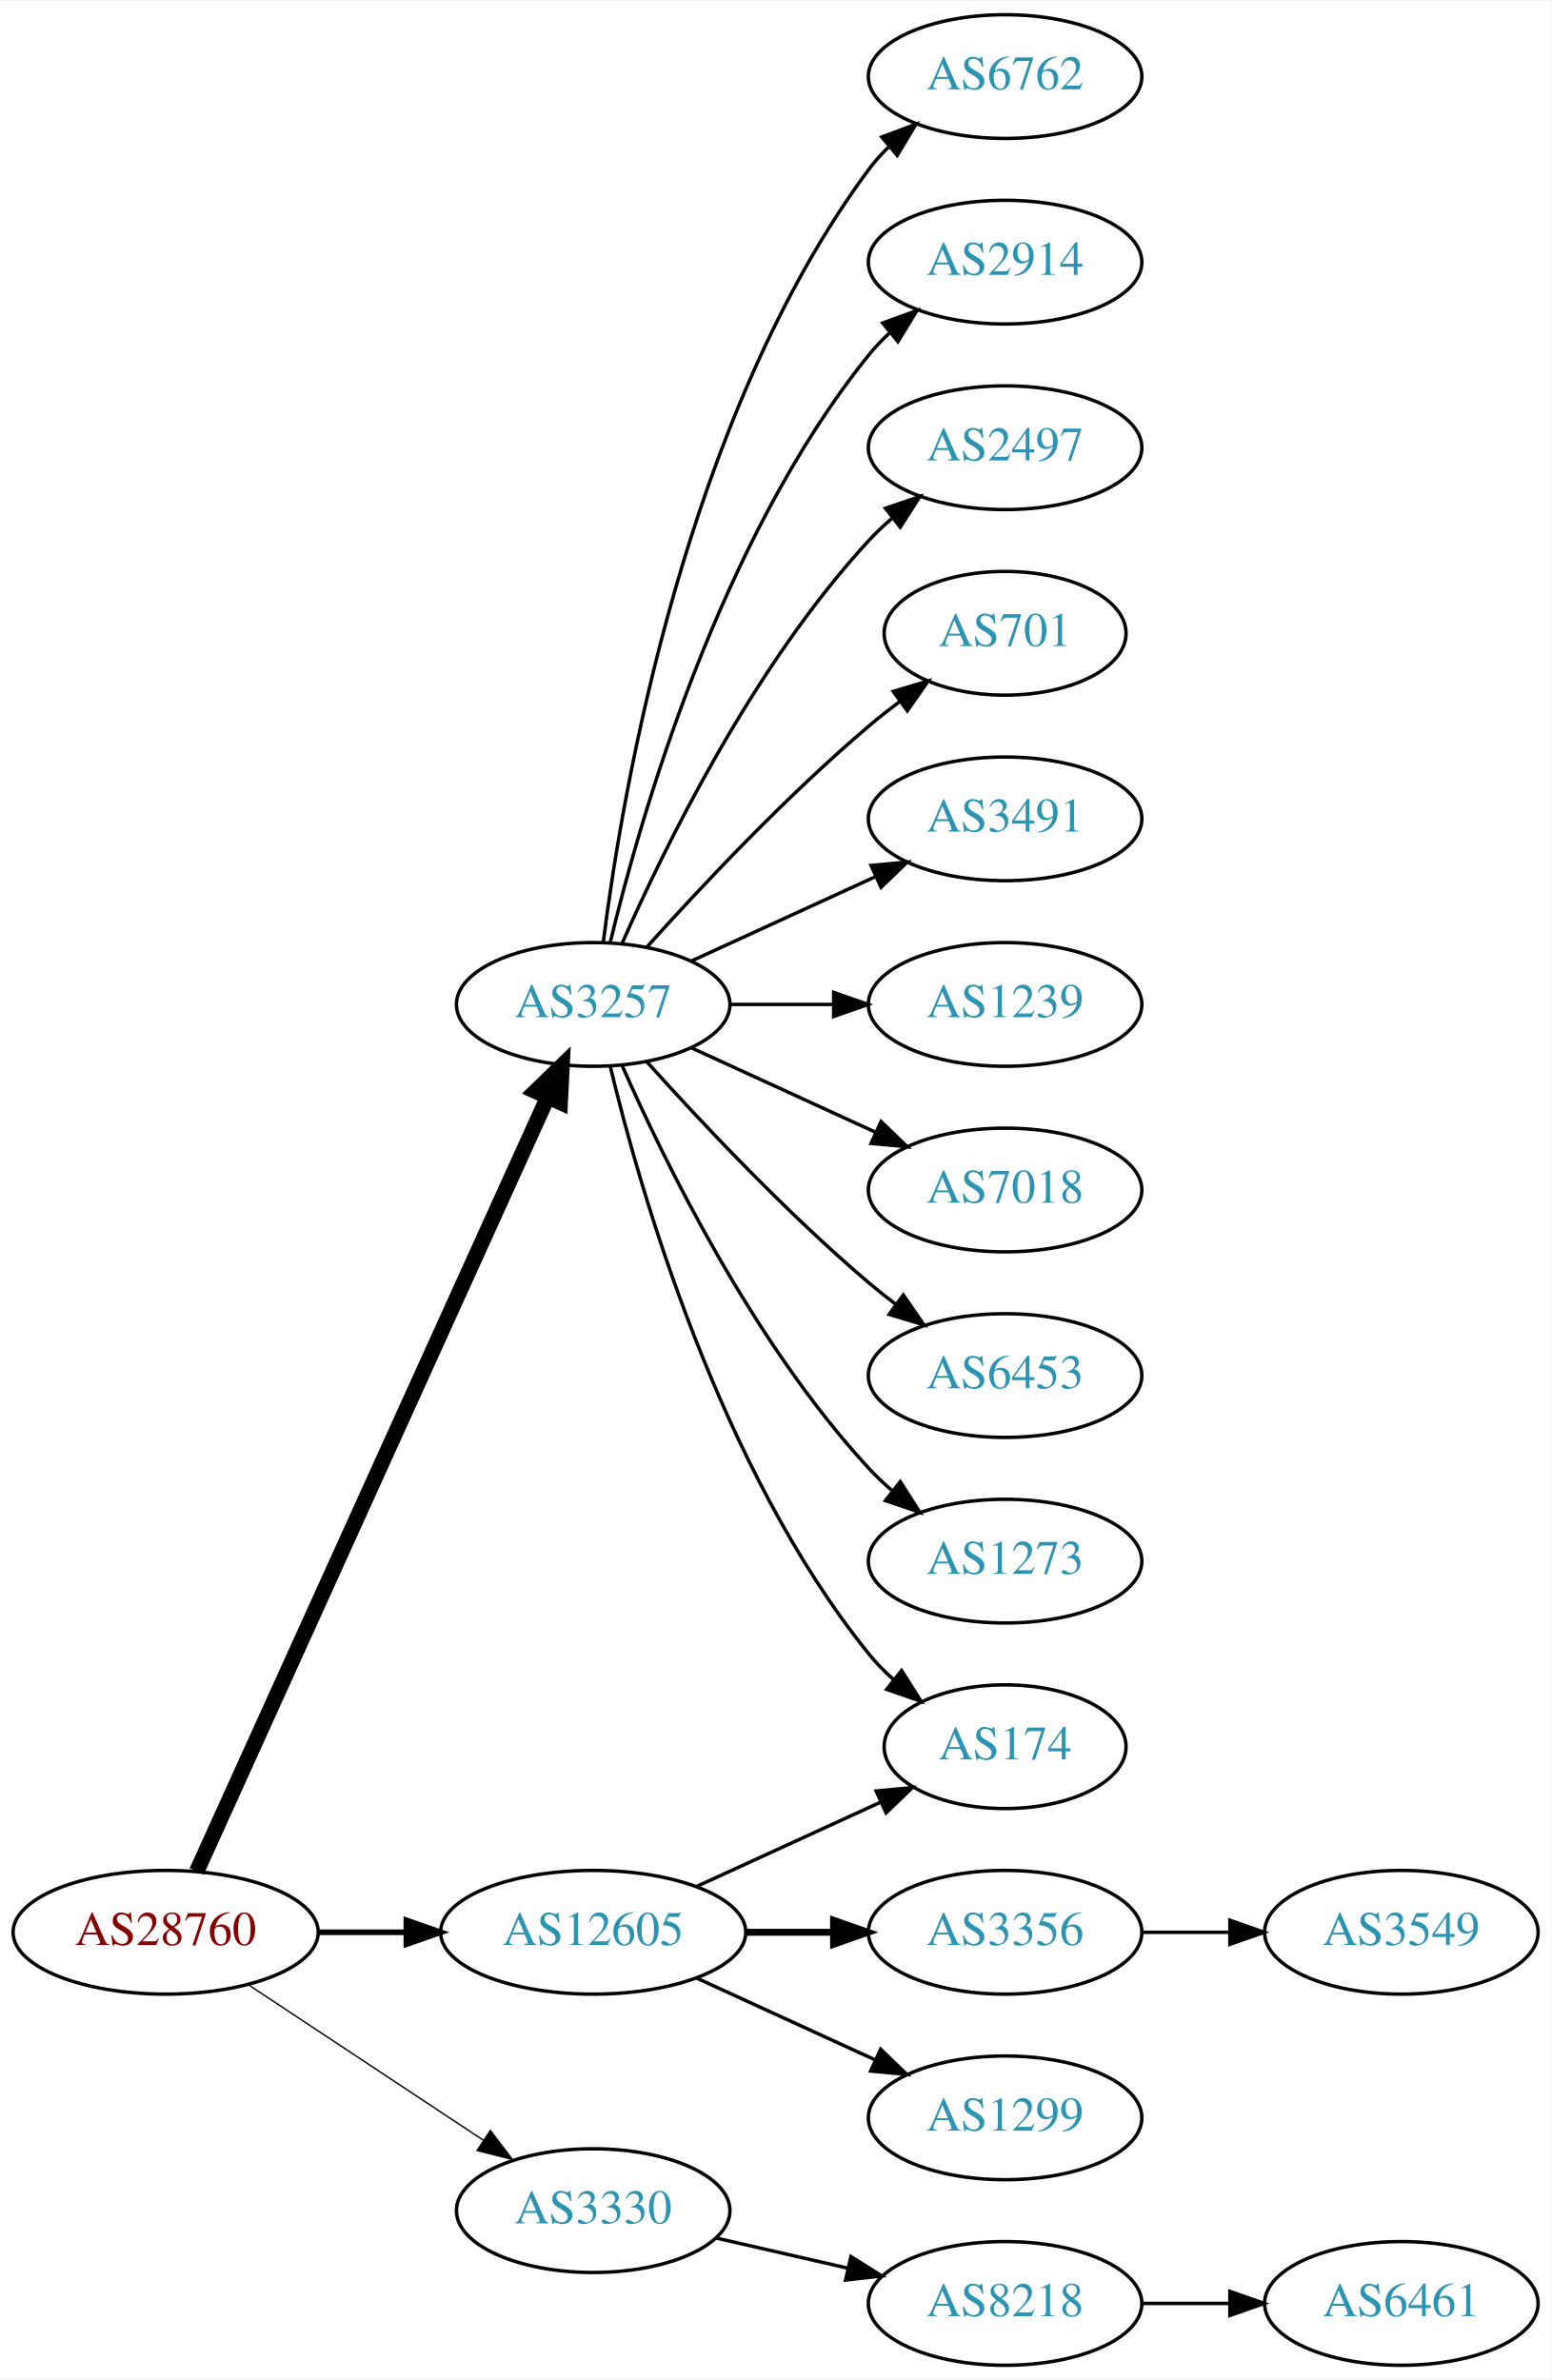
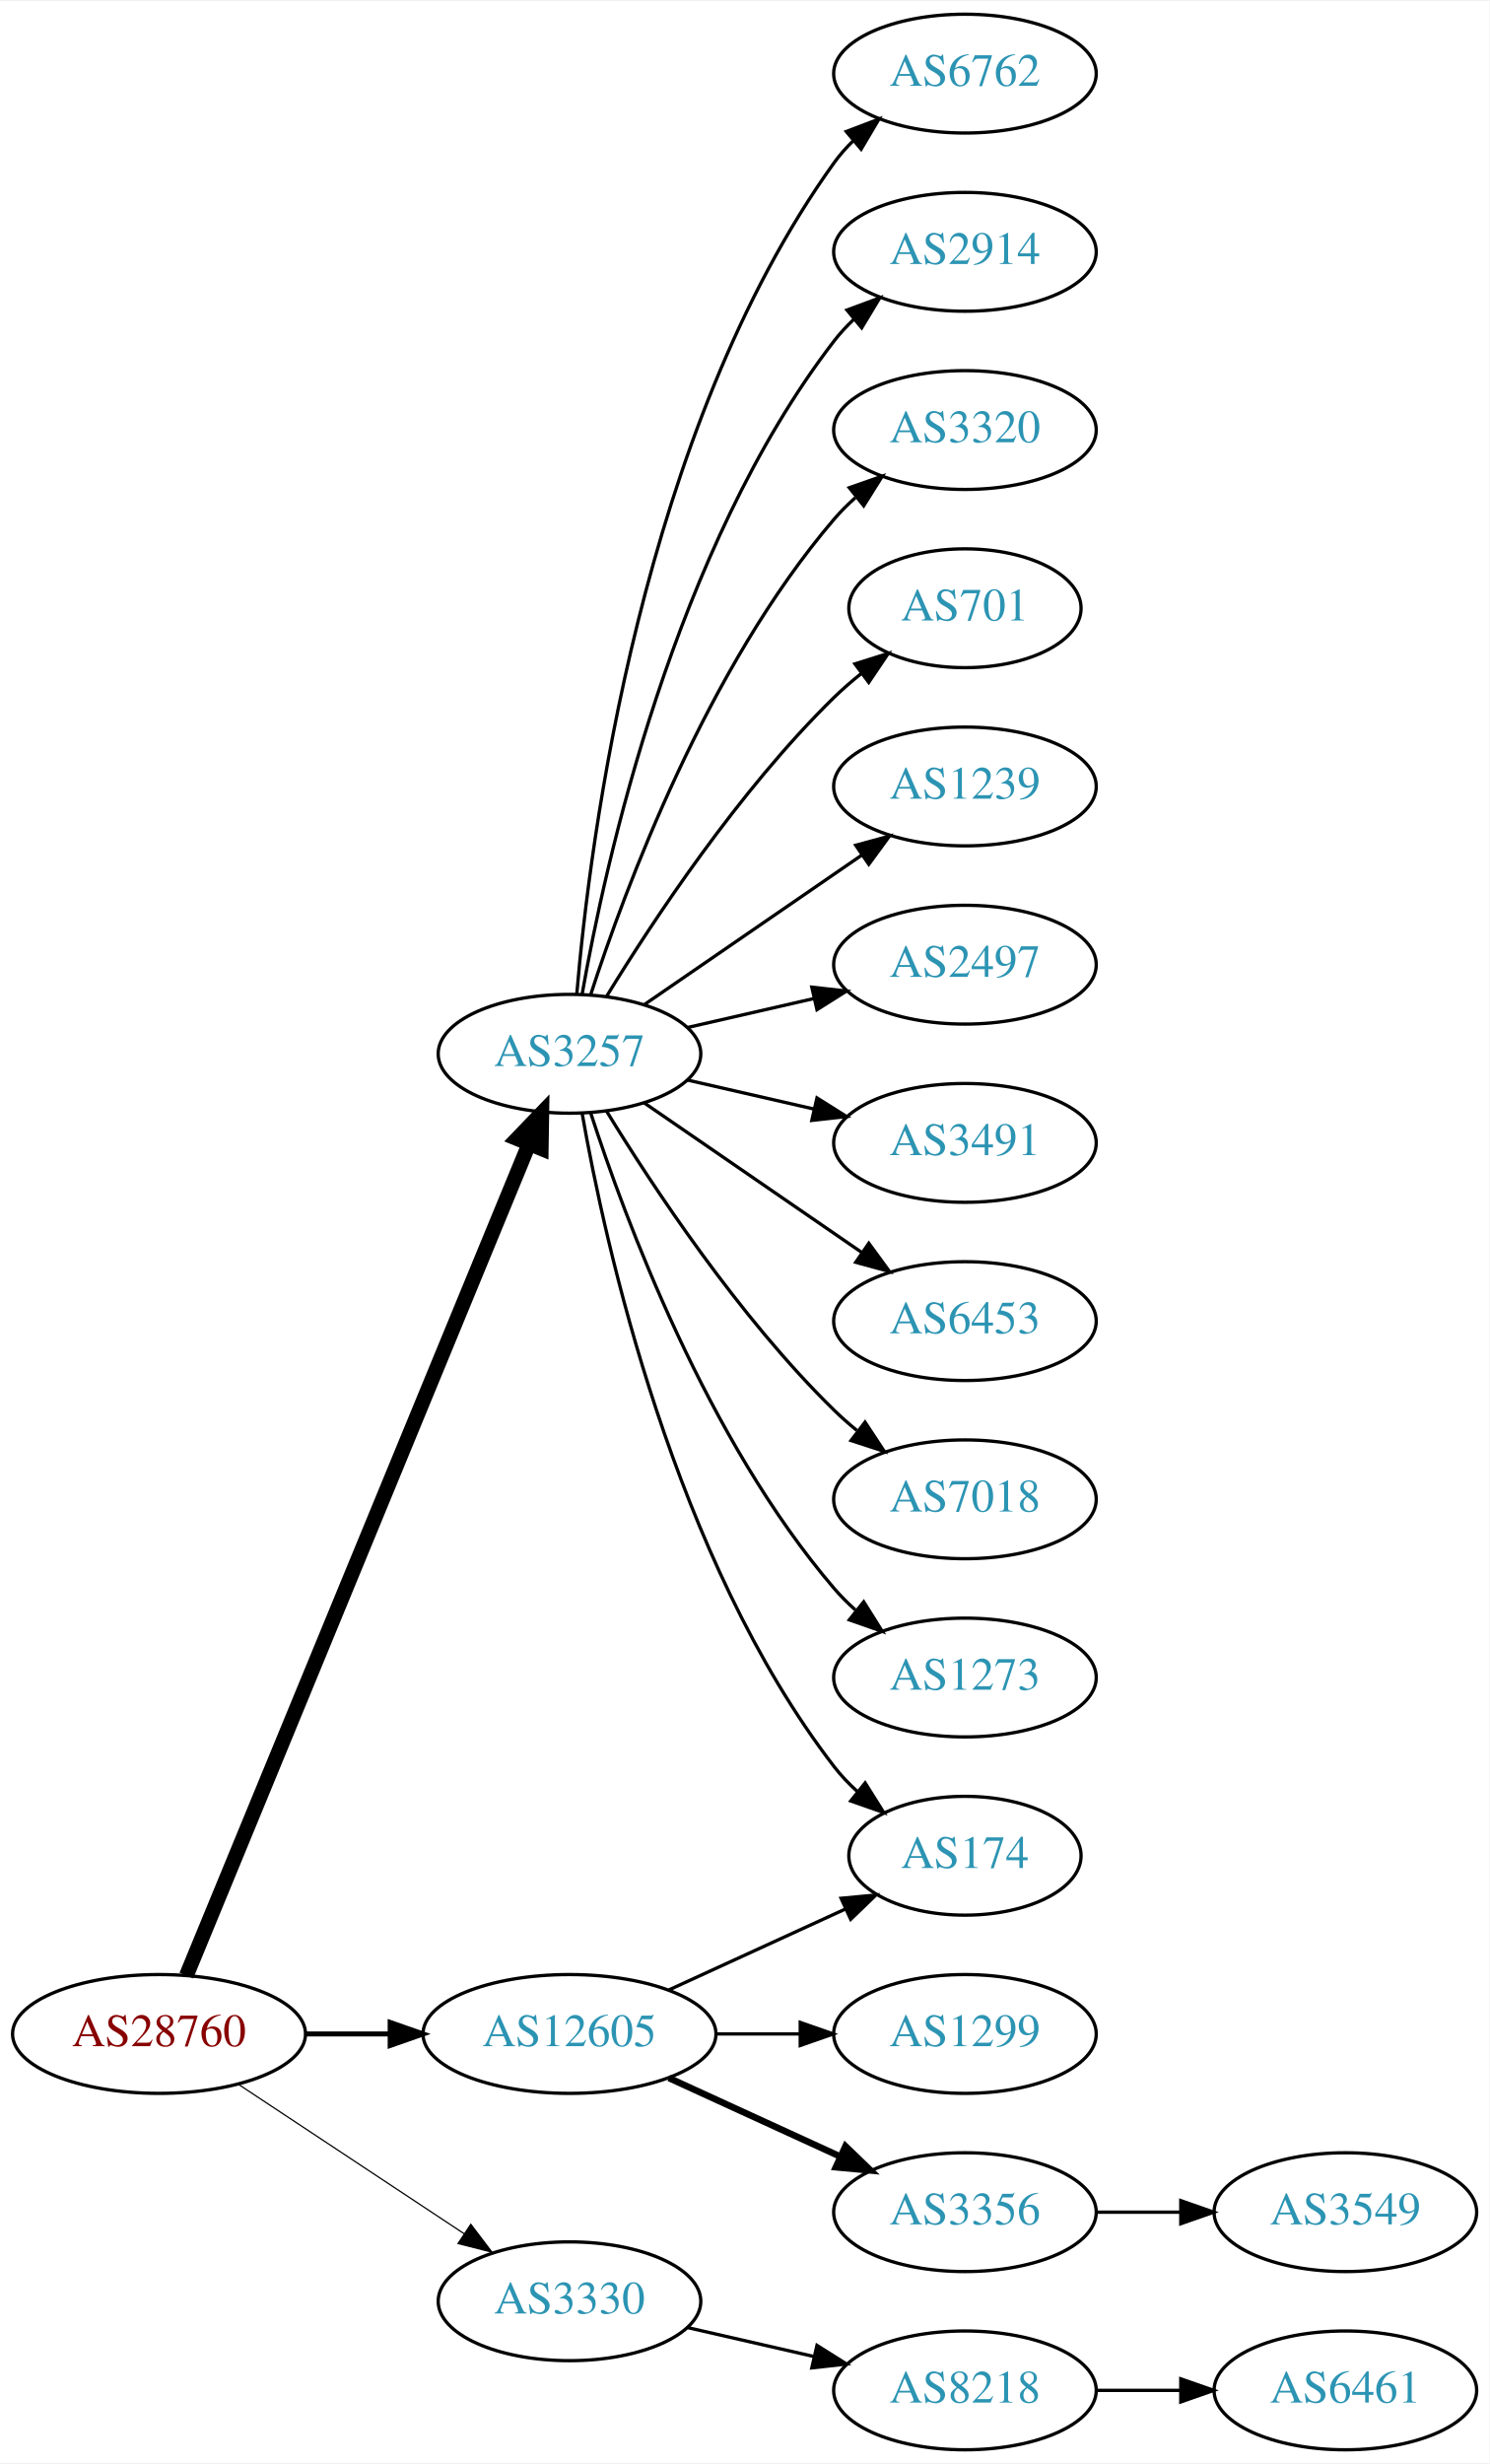
- <svg xmlns="http://www.w3.org/2000/svg" xmlns:xlink="http://www.w3.org/1999/xlink" width="451pt" height="692pt" viewBox="0.00 0.00 451.37 692.00">
-   <g id="graph0" class="graph" transform="scale(1 1) rotate(0) translate(4 688)">
-     <polygon fill="white" stroke="none" points="-4,4 -4,-688 447.37,-688 447.37,4 -4,4" />
+ <svg xmlns="http://www.w3.org/2000/svg" xmlns:xlink="http://www.w3.org/1999/xlink" width="451pt" height="746pt" viewBox="0.00 0.00 451.37 746.00">
+   <g id="graph0" class="graph" transform="scale(1 1) rotate(0) translate(4 742)">
+     <polygon fill="white" stroke="none" points="-4,4 -4,-742 447.37,-742 447.37,4 -4,4" />
    <g id="node1" class="node">
      <g id="a_node1">
        <a xlink:href="/asn/28760" xlink:title="AS28760 ~ Schaerdingerstr. 35 [AT]">
          <ellipse fill="#ffffff" stroke="black" cx="44.196" cy="-126" rx="44.393" ry="18" />
          <text text-anchor="middle" x="44.196" y="-122.3" font-family="Times,serif" font-size="14.00" fill="#880000">AS28760</text>
        </a>
      </g>
    </g>
    <g id="node2" class="node">
      <g id="a_node2">
        <a xlink:href="/asn/3257" xlink:title="AS3257 ~ GTT [DE]">
-           <ellipse fill="#ffffff" stroke="black" cx="168.588" cy="-396" rx="39.794" ry="18" />
-           <text text-anchor="middle" x="168.588" y="-392.3" font-family="Times,serif" font-size="14.00" fill="#2c94b3">AS3257</text>
+           <ellipse fill="#ffffff" stroke="black" cx="168.588" cy="-423" rx="39.794" ry="18" />
+           <text text-anchor="middle" x="168.588" y="-419.3" font-family="Times,serif" font-size="14.00" fill="#2c94b3">AS3257</text>
        </a>
      </g>
    </g>
    <g id="edge1" class="edge">
-       <path fill="none" stroke="black" stroke-width="4.5" d="M53.227,-143.715C74.147,-189.867 130.43,-314.028 155.386,-369.082" />
-       <polygon fill="black" stroke="black" stroke-width="4.5" points="151.813,-370.737 159.528,-378.219 158.986,-367.486 151.813,-370.737" />
+       <path fill="none" stroke="black" stroke-width="4.5" d="M52.486,-143.689C73.015,-193.507 131.429,-335.254 156.229,-395.436" />
+       <polygon fill="black" stroke="black" stroke-width="4.5" points="152.731,-397.282 160.182,-405.028 160.012,-394.282 152.731,-397.282" />
    </g>
    <g id="node3" class="node">
      <g id="a_node3">
        <a xlink:href="/asn/3330" xlink:title="AS3330 ~ Vienna, Austria [AT]">
          <ellipse fill="#ffffff" stroke="black" cx="168.588" cy="-45" rx="39.794" ry="18" />
          <text text-anchor="middle" x="168.588" y="-41.3" font-family="Times,serif" font-size="14.00" fill="#2c94b3">AS3330</text>
        </a>
      </g>
    </g>
    <g id="edge2" class="edge">
-       <path fill="none" stroke="black" stroke-width="0.409" d="M68.217,-110.765C87.571,-97.956 115.406,-79.534 136.696,-65.445" />
-       <polygon fill="black" stroke="black" stroke-width="0.409" points="138.676,-68.331 145.084,-59.894 134.813,-62.494 138.676,-68.331" />
+       <path fill="none" stroke="black" stroke-width="0.375" d="M68.217,-110.765C87.571,-97.956 115.406,-79.534 136.696,-65.445" />
+       <polygon fill="black" stroke="black" stroke-width="0.375" points="138.676,-68.331 145.084,-59.894 134.813,-62.494 138.676,-68.331" />
    </g>
    <g id="node4" class="node">
      <g id="a_node4">
        <a xlink:href="/asn/12605" xlink:title="AS12605 ~ Linz, Austria [AT]">
          <ellipse fill="#ffffff" stroke="black" cx="168.588" cy="-126" rx="44.393" ry="18" />
          <text text-anchor="middle" x="168.588" y="-122.3" font-family="Times,serif" font-size="14.00" fill="#2c94b3">AS12605</text>
        </a>
      </g>
    </g>
    <g id="edge3" class="edge">
-       <path fill="none" stroke="black" stroke-width="1.636" d="M88.692,-126C96.898,-126 105.569,-126 114.041,-126" />
-       <polygon fill="black" stroke="black" stroke-width="1.636" points="114.233,-129.5 124.233,-126 114.233,-122.5 114.233,-129.5" />
+       <path fill="none" stroke="black" stroke-width="1.5" d="M88.692,-126C96.898,-126 105.569,-126 114.041,-126" />
+       <polygon fill="black" stroke="black" stroke-width="1.5" points="114.233,-129.5 124.233,-126 114.233,-122.5 114.233,-129.5" />
    </g>
    <g id="node5" class="node">
      <g id="a_node5">
        <a xlink:href="/asn/6762" xlink:title="AS6762 ~ TELECOM ITALIA SPARKLE S.p.A. [IT]">
-           <ellipse fill="#ffffff" stroke="black" cx="288.431" cy="-666" rx="39.794" ry="18" />
-           <text text-anchor="middle" x="288.431" y="-662.3" font-family="Times,serif" font-size="14.00" fill="#2c94b3">AS6762</text>
+           <ellipse fill="#ffffff" stroke="black" cx="288.431" cy="-720" rx="39.794" ry="18" />
+           <text text-anchor="middle" x="288.431" y="-716.3" font-family="Times,serif" font-size="14.00" fill="#2c94b3">AS6762</text>
        </a>
      </g>
    </g>
    <g id="edge4" class="edge">
-       <path fill="none" stroke="black" d="M171.547,-414.265C176.954,-457.329 195.4,-567.002 248.784,-639 250.521,-641.342 252.523,-643.555 254.682,-645.63" />
-       <polygon fill="black" stroke="black" points="252.556,-648.414 262.475,-652.137 257.042,-643.041 252.556,-648.414" />
+       <path fill="none" stroke="black" d="M170.807,-441.195C174.714,-487.461 190.342,-611.68 248.784,-693 250.486,-695.368 252.462,-697.599 254.604,-699.687" />
+       <polygon fill="black" stroke="black" points="252.46,-702.457 262.364,-706.218 256.967,-697.101 252.46,-702.457" />
    </g>
    <g id="node6" class="node">
      <g id="a_node6">
        <a xlink:href="/asn/2914" xlink:title="AS2914 ~ NTT America, Inc. [US]">
-           <ellipse fill="#ffffff" stroke="black" cx="288.431" cy="-612" rx="39.794" ry="18" />
-           <text text-anchor="middle" x="288.431" y="-608.3" font-family="Times,serif" font-size="14.00" fill="#2c94b3">AS2914</text>
+           <ellipse fill="#ffffff" stroke="black" cx="288.431" cy="-666" rx="39.794" ry="18" />
+           <text text-anchor="middle" x="288.431" y="-662.3" font-family="Times,serif" font-size="14.00" fill="#2c94b3">AS2914</text>
        </a>
      </g>
    </g>
    <g id="edge5" class="edge">
-       <path fill="none" stroke="black" d="M173.515,-413.882C182.073,-449.609 205.222,-531.008 248.784,-585 250.615,-587.269 252.685,-589.43 254.892,-591.468" />
-       <polygon fill="black" stroke="black" points="252.815,-594.291 262.773,-597.906 257.243,-588.869 252.815,-594.291" />
+       <path fill="none" stroke="black" d="M172.406,-440.99C179.334,-480.435 200.291,-576.025 248.784,-639 250.563,-641.31 252.596,-643.5 254.776,-645.559" />
+       <polygon fill="black" stroke="black" points="252.672,-648.361 262.609,-652.036 257.133,-642.966 252.672,-648.361" />
    </g>
    <g id="node7" class="node">
      <g id="a_node7">
-         <a xlink:href="/asn/2497" xlink:title="AS2497 ~ Internet Initiative Japan Inc. [JP]">
-           <ellipse fill="#ffffff" stroke="black" cx="288.431" cy="-558" rx="39.794" ry="18" />
-           <text text-anchor="middle" x="288.431" y="-554.3" font-family="Times,serif" font-size="14.00" fill="#2c94b3">AS2497</text>
+         <a xlink:href="/asn/3320" xlink:title="AS3320 ~ DTAG [DE]">
+           <ellipse fill="#ffffff" stroke="black" cx="288.431" cy="-612" rx="39.794" ry="18" />
+           <text text-anchor="middle" x="288.431" y="-608.3" font-family="Times,serif" font-size="14.00" fill="#2c94b3">AS3320</text>
        </a>
      </g>
    </g>
    <g id="edge6" class="edge">
-       <path fill="none" stroke="black" d="M177.004,-413.761C189.072,-441.183 215.044,-494.473 248.784,-531 250.815,-533.198 253.054,-535.319 255.4,-537.34" />
-       <polygon fill="black" stroke="black" points="253.612,-540.386 263.644,-543.794 257.927,-534.874 253.612,-540.386" />
+       <path fill="none" stroke="black" d="M175.035,-440.991C185.349,-472.816 210.212,-539.927 248.784,-585 250.73,-587.274 252.908,-589.449 255.213,-591.507" />
+       <polygon fill="black" stroke="black" points="253.383,-594.524 263.382,-598.027 257.75,-589.053 253.383,-594.524" />
    </g>
    <g id="node8" class="node">
      <g id="a_node8">
        <a xlink:href="/asn/701" xlink:title="AS701 ~ UUNET [US]">
-           <ellipse fill="#ffffff" stroke="black" cx="288.431" cy="-504" rx="35.194" ry="18" />
-           <text text-anchor="middle" x="288.431" y="-500.3" font-family="Times,serif" font-size="14.00" fill="#2c94b3">AS701</text>
+           <ellipse fill="#ffffff" stroke="black" cx="288.431" cy="-558" rx="35.194" ry="18" />
+           <text text-anchor="middle" x="288.431" y="-554.3" font-family="Times,serif" font-size="14.00" fill="#2c94b3">AS701</text>
        </a>
      </g>
    </g>
    <g id="edge7" class="edge">
-       <path fill="none" stroke="black" d="M184.234,-412.725C199.535,-429.765 224.632,-456.523 248.784,-477 251.637,-479.418 254.702,-481.833 257.813,-484.169" />
-       <polygon fill="black" stroke="black" points="255.886,-487.095 266.041,-490.116 259.986,-481.422 255.886,-487.095" />
+       <path fill="none" stroke="black" d="M179.854,-440.44C193.662,-462.991 219.851,-502.722 248.784,-531 251.32,-533.478 254.103,-535.89 256.979,-538.188" />
+       <polygon fill="black" stroke="black" points="255.088,-541.144 265.195,-544.321 259.275,-535.535 255.088,-541.144" />
    </g>
    <g id="node9" class="node">
      <g id="a_node9">
-         <a xlink:href="/asn/3491" xlink:title="AS3491 ~ PCCW Global, Inc. [US]">
-           <ellipse fill="#ffffff" stroke="black" cx="288.431" cy="-450" rx="39.794" ry="18" />
-           <text text-anchor="middle" x="288.431" y="-446.3" font-family="Times,serif" font-size="14.00" fill="#2c94b3">AS3491</text>
+         <a xlink:href="/asn/1239" xlink:title="AS1239 ~ Sprint [US]">
+           <ellipse fill="#ffffff" stroke="black" cx="288.431" cy="-504" rx="39.794" ry="18" />
+           <text text-anchor="middle" x="288.431" y="-500.3" font-family="Times,serif" font-size="14.00" fill="#2c94b3">AS1239</text>
        </a>
      </g>
    </g>
    <g id="edge8" class="edge">
-       <path fill="none" stroke="black" d="M197.217,-408.661C213.174,-415.973 233.445,-425.261 250.727,-433.181" />
-       <polygon fill="black" stroke="black" points="249.426,-436.435 259.975,-437.419 252.342,-430.071 249.426,-436.435" />
+       <path fill="none" stroke="black" d="M191.202,-437.857C209.691,-450.565 236.505,-468.995 257.134,-483.175" />
+       <polygon fill="black" stroke="black" points="255.331,-486.183 265.555,-488.963 259.296,-480.414 255.331,-486.183" />
    </g>
    <g id="node10" class="node">
      <g id="a_node10">
-         <a xlink:href="/asn/1239" xlink:title="AS1239 ~ Sprint [US]">
-           <ellipse fill="#ffffff" stroke="black" cx="288.431" cy="-396" rx="39.794" ry="18" />
-           <text text-anchor="middle" x="288.431" y="-392.3" font-family="Times,serif" font-size="14.00" fill="#2c94b3">AS1239</text>
+         <a xlink:href="/asn/2497" xlink:title="AS2497 ~ Internet Initiative Japan Inc. [JP]">
+           <ellipse fill="#ffffff" stroke="black" cx="288.431" cy="-450" rx="39.794" ry="18" />
+           <text text-anchor="middle" x="288.431" y="-446.3" font-family="Times,serif" font-size="14.00" fill="#2c94b3">AS2497</text>
        </a>
      </g>
    </g>
    <g id="edge9" class="edge">
-       <path fill="none" stroke="black" d="M208.501,-396C218.054,-396 228.404,-396 238.367,-396" />
-       <polygon fill="black" stroke="black" points="238.559,-399.5 248.559,-396 238.559,-392.5 238.559,-399.5" />
+       <path fill="none" stroke="black" d="M204.308,-430.955C216.307,-433.704 229.928,-436.825 242.621,-439.733" />
+       <polygon fill="black" stroke="black" points="242.023,-443.187 252.552,-442.009 243.587,-436.364 242.023,-443.187" />
    </g>
    <g id="node11" class="node">
      <g id="a_node11">
-         <a xlink:href="/asn/7018" xlink:title="AS7018 ~ AT&amp;T Services, Inc. [US]">
-           <ellipse fill="#ffffff" stroke="black" cx="288.431" cy="-342" rx="39.794" ry="18" />
-           <text text-anchor="middle" x="288.431" y="-338.3" font-family="Times,serif" font-size="14.00" fill="#2c94b3">AS7018</text>
+         <a xlink:href="/asn/3491" xlink:title="AS3491 ~ PCCW Global, Inc. [US]">
+           <ellipse fill="#ffffff" stroke="black" cx="288.431" cy="-396" rx="39.794" ry="18" />
+           <text text-anchor="middle" x="288.431" y="-392.3" font-family="Times,serif" font-size="14.00" fill="#2c94b3">AS3491</text>
        </a>
      </g>
    </g>
    <g id="edge10" class="edge">
-       <path fill="none" stroke="black" d="M197.217,-383.339C213.174,-376.027 233.445,-366.739 250.727,-358.819" />
-       <polygon fill="black" stroke="black" points="252.342,-361.929 259.975,-354.581 249.426,-355.565 252.342,-361.929" />
+       <path fill="none" stroke="black" d="M204.308,-415.045C216.307,-412.296 229.928,-409.175 242.621,-406.267" />
+       <polygon fill="black" stroke="black" points="243.587,-409.636 252.552,-403.991 242.023,-402.813 243.587,-409.636" />
    </g>
    <g id="node12" class="node">
      <g id="a_node12">
        <a xlink:href="/asn/6453" xlink:title="AS6453 ~ TATA COMMUNICATIONS (AMERICA) INC [US]">
-           <ellipse fill="#ffffff" stroke="black" cx="288.431" cy="-288" rx="39.794" ry="18" />
-           <text text-anchor="middle" x="288.431" y="-284.3" font-family="Times,serif" font-size="14.00" fill="#2c94b3">AS6453</text>
+           <ellipse fill="#ffffff" stroke="black" cx="288.431" cy="-342" rx="39.794" ry="18" />
+           <text text-anchor="middle" x="288.431" y="-338.3" font-family="Times,serif" font-size="14.00" fill="#2c94b3">AS6453</text>
        </a>
      </g>
    </g>
    <g id="edge11" class="edge">
-       <path fill="none" stroke="black" d="M184.234,-379.275C199.535,-362.235 224.632,-335.477 248.784,-315 251.281,-312.883 253.942,-310.768 256.653,-308.707" />
-       <polygon fill="black" stroke="black" points="258.819,-311.459 264.83,-302.734 254.69,-305.806 258.819,-311.459" />
+       <path fill="none" stroke="black" d="M191.202,-408.143C209.691,-395.435 236.505,-377.005 257.134,-362.825" />
+       <polygon fill="black" stroke="black" points="259.296,-365.586 265.555,-357.037 255.331,-359.817 259.296,-365.586" />
    </g>
    <g id="node13" class="node">
      <g id="a_node13">
+         <a xlink:href="/asn/7018" xlink:title="AS7018 ~ AT&amp;T Services, Inc. [US]">
+           <ellipse fill="#ffffff" stroke="black" cx="288.431" cy="-288" rx="39.794" ry="18" />
+           <text text-anchor="middle" x="288.431" y="-284.3" font-family="Times,serif" font-size="14.00" fill="#2c94b3">AS7018</text>
+         </a>
+       </g>
+     </g>
+     <g id="edge12" class="edge">
+       <path fill="none" stroke="black" d="M179.854,-405.56C193.662,-383.009 219.851,-343.278 248.784,-315 250.924,-312.908 253.242,-310.863 255.642,-308.894" />
+       <polygon fill="black" stroke="black" points="258.152,-311.382 263.983,-302.536 253.908,-305.815 258.152,-311.382" />
+     </g>
+     <g id="node14" class="node">
+       <g id="a_node14">
        <a xlink:href="/asn/1273" xlink:title="AS1273 ~ Vodafone Group PLC [EU]">
          <ellipse fill="#ffffff" stroke="black" cx="288.431" cy="-234" rx="39.794" ry="18" />
          <text text-anchor="middle" x="288.431" y="-230.3" font-family="Times,serif" font-size="14.00" fill="#2c94b3">AS1273</text>
        </a>
      </g>
    </g>
-     <g id="edge12" class="edge">
-       <path fill="none" stroke="black" d="M177.004,-378.239C189.072,-350.817 215.044,-297.527 248.784,-261 250.815,-258.802 253.054,-256.681 255.4,-254.66" />
-       <polygon fill="black" stroke="black" points="257.927,-257.126 263.644,-248.206 253.612,-251.614 257.927,-257.126" />
-     </g>
-     <g id="node14" class="node">
-       <g id="a_node14">
+     <g id="edge13" class="edge">
+       <path fill="none" stroke="black" d="M175.035,-405.009C185.349,-373.184 210.212,-306.073 248.784,-261 250.73,-258.726 252.908,-256.551 255.213,-254.493" />
+       <polygon fill="black" stroke="black" points="257.75,-256.947 263.382,-247.973 253.383,-251.476 257.75,-256.947" />
+     </g>
+     <g id="node15" class="node">
+       <g id="a_node15">
        <a xlink:href="/asn/174" xlink:title="AS174 ~ Cogent Communications [US]">
          <ellipse fill="#ffffff" stroke="black" cx="288.431" cy="-180" rx="35.194" ry="18" />
          <text text-anchor="middle" x="288.431" y="-176.3" font-family="Times,serif" font-size="14.00" fill="#2c94b3">AS174</text>
        </a>
      </g>
    </g>
-     <g id="edge13" class="edge">
-       <path fill="none" stroke="black" d="M173.515,-378.118C182.073,-342.391 205.222,-260.992 248.784,-207 250.891,-204.388 253.315,-201.921 255.899,-199.618" />
-       <polygon fill="black" stroke="black" points="258.309,-202.174 263.98,-193.225 253.966,-196.684 258.309,-202.174" />
-     </g>
-     <g id="node15" class="node">
-       <g id="a_node15">
+     <g id="edge14" class="edge">
+       <path fill="none" stroke="black" d="M172.406,-405.01C179.334,-365.565 200.291,-269.975 248.784,-207 250.832,-204.341 253.215,-201.842 255.773,-199.518" />
+       <polygon fill="black" stroke="black" points="258.186,-202.07 263.815,-193.094 253.817,-196.601 258.186,-202.07" />
+     </g>
+     <g id="node16" class="node">
+       <g id="a_node16">
        <a xlink:href="/asn/8218" xlink:title="AS8218 ~ legacy Neotelecoms [FR]">
          <ellipse fill="#ffffff" stroke="black" cx="288.431" cy="-18" rx="39.794" ry="18" />
          <text text-anchor="middle" x="288.431" y="-14.3" font-family="Times,serif" font-size="14.00" fill="#2c94b3">AS8218</text>
        </a>
      </g>
    </g>
-     <g id="edge14" class="edge">
+     <g id="edge15" class="edge">
      <path fill="none" stroke="black" d="M204.308,-37.045C216.307,-34.296 229.928,-31.175 242.621,-28.267" />
      <polygon fill="black" stroke="black" points="243.587,-31.636 252.552,-25.991 242.023,-24.813 243.587,-31.636" />
    </g>
-     <g id="edge16" class="edge">
+     <g id="edge19" class="edge">
      <path fill="none" stroke="black" d="M198.718,-139.348C214.935,-146.78 235.238,-156.083 252.327,-163.914" />
      <polygon fill="black" stroke="black" points="250.895,-167.108 261.444,-168.092 253.811,-160.744 250.895,-167.108" />
-     </g>
-     <g id="node17" class="node">
-       <g id="a_node17">
-         <a xlink:href="/asn/3356" xlink:title="AS3356 ~ Level 3 Parent, LLC [US]">
-           <ellipse fill="#ffffff" stroke="black" cx="288.431" cy="-126" rx="39.794" ry="18" />
-           <text text-anchor="middle" x="288.431" y="-122.3" font-family="Times,serif" font-size="14.00" fill="#2c94b3">AS3356</text>
-         </a>
-       </g>
-     </g>
-     <g id="edge17" class="edge">
-       <path fill="none" stroke="black" stroke-width="2" d="M212.799,-126C221.112,-126 229.875,-126 238.357,-126" />
-       <polygon fill="black" stroke="black" stroke-width="2" points="238.516,-129.5 248.516,-126 238.516,-122.5 238.516,-129.5" />
    </g>
    <g id="node18" class="node">
      <g id="a_node18">
        <a xlink:href="/asn/1299" xlink:title="AS1299 ~ Telia Carrier [EU]">
+           <ellipse fill="#ffffff" stroke="black" cx="288.431" cy="-126" rx="39.794" ry="18" />
+           <text text-anchor="middle" x="288.431" y="-122.3" font-family="Times,serif" font-size="14.00" fill="#2c94b3">AS1299</text>
+         </a>
+       </g>
+     </g>
+     <g id="edge17" class="edge">
+       <path fill="none" stroke="black" d="M212.799,-126C221.112,-126 229.875,-126 238.357,-126" />
+       <polygon fill="black" stroke="black" points="238.516,-129.5 248.516,-126 238.516,-122.5 238.516,-129.5" />
+     </g>
+     <g id="node19" class="node">
+       <g id="a_node19">
+         <a xlink:href="/asn/3356" xlink:title="AS3356 ~ Level 3 Parent, LLC [US]">
          <ellipse fill="#ffffff" stroke="black" cx="288.431" cy="-72" rx="39.794" ry="18" />
-           <text text-anchor="middle" x="288.431" y="-68.3" font-family="Times,serif" font-size="14.00" fill="#2c94b3">AS1299</text>
+           <text text-anchor="middle" x="288.431" y="-68.3" font-family="Times,serif" font-size="14.00" fill="#2c94b3">AS3356</text>
        </a>
      </g>
    </g>
    <g id="edge18" class="edge">
-       <path fill="none" stroke="black" d="M198.718,-112.652C214.329,-105.498 233.727,-96.609 250.399,-88.969" />
-       <polygon fill="black" stroke="black" points="252.218,-91.986 259.851,-84.638 249.302,-85.622 252.218,-91.986" />
-     </g>
-     <g id="node16" class="node">
-       <g id="a_node16">
+       <path fill="none" stroke="black" stroke-width="2" d="M198.718,-112.652C214.329,-105.498 233.727,-96.609 250.399,-88.969" />
+       <polygon fill="black" stroke="black" stroke-width="2" points="252.218,-91.986 259.851,-84.638 249.302,-85.622 252.218,-91.986" />
+     </g>
+     <g id="node17" class="node">
+       <g id="a_node17">
        <a xlink:href="/asn/6461" xlink:title="AS6461 ~ Zayo Bandwidth [US]">
          <ellipse fill="#ffffff" stroke="black" cx="403.724" cy="-18" rx="39.794" ry="18" />
          <text text-anchor="middle" x="403.724" y="-14.3" font-family="Times,serif" font-size="14.00" fill="#2c94b3">AS6461</text>
        </a>
      </g>
    </g>
-     <g id="edge15" class="edge">
+     <g id="edge16" class="edge">
      <path fill="none" stroke="black" d="M328.103,-18C336.306,-18 345.07,-18 353.602,-18" />
      <polygon fill="black" stroke="black" points="353.841,-21.5 363.841,-18 353.841,-14.5 353.841,-21.5" />
    </g>
-     <g id="node19" class="node">
-       <g id="a_node19">
+     <g id="node20" class="node">
+       <g id="a_node20">
        <a xlink:href="/asn/3549" xlink:title="AS3549 ~ Level 3 Parent, LLC [US]">
-           <ellipse fill="#ffffff" stroke="black" cx="403.724" cy="-126" rx="39.794" ry="18" />
-           <text text-anchor="middle" x="403.724" y="-122.3" font-family="Times,serif" font-size="14.00" fill="#2c94b3">AS3549</text>
-         </a>
-       </g>
-     </g>
-     <g id="edge19" class="edge">
-       <path fill="none" stroke="black" d="M328.103,-126C336.306,-126 345.07,-126 353.602,-126" />
-       <polygon fill="black" stroke="black" points="353.841,-129.5 363.841,-126 353.841,-122.5 353.841,-129.5" />
+           <ellipse fill="#ffffff" stroke="black" cx="403.724" cy="-72" rx="39.794" ry="18" />
+           <text text-anchor="middle" x="403.724" y="-68.3" font-family="Times,serif" font-size="14.00" fill="#2c94b3">AS3549</text>
+         </a>
+       </g>
+     </g>
+     <g id="edge20" class="edge">
+       <path fill="none" stroke="black" d="M328.103,-72C336.306,-72 345.07,-72 353.602,-72" />
+       <polygon fill="black" stroke="black" points="353.841,-75.5 363.841,-72 353.841,-68.5 353.841,-75.5" />
    </g>
  </g>
</svg>
